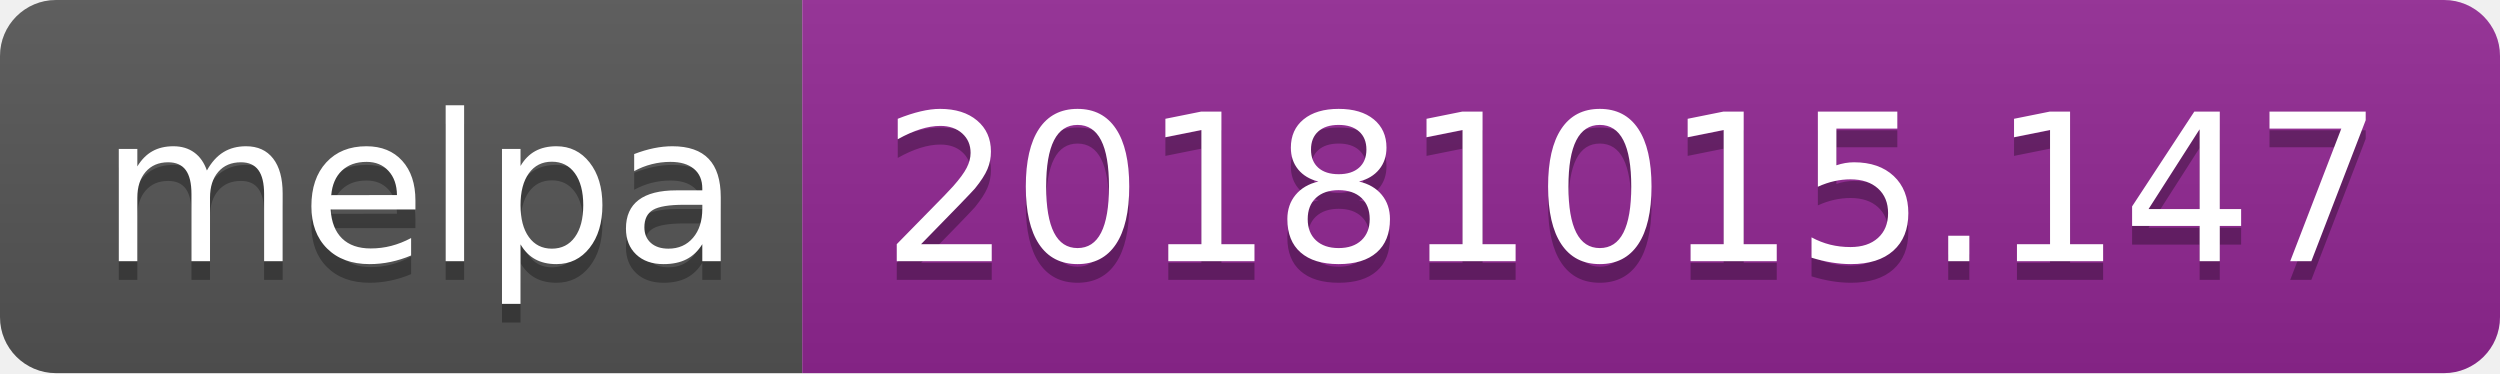
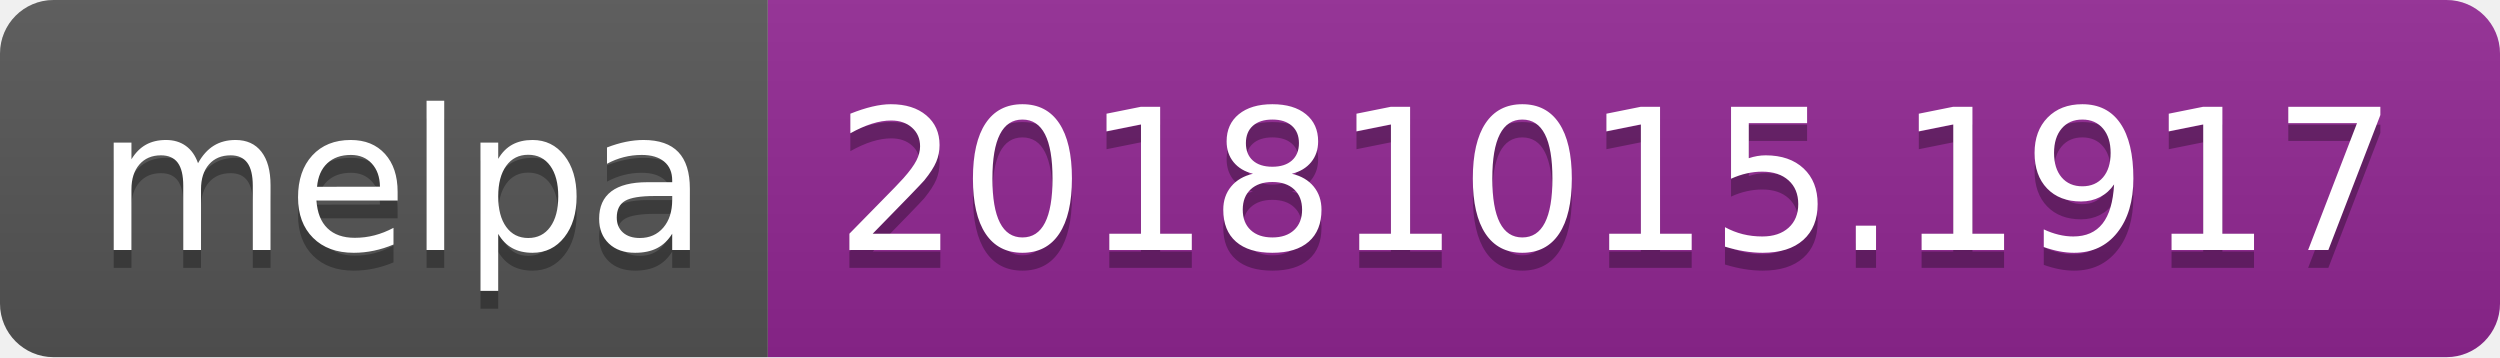
- <svg xmlns="http://www.w3.org/2000/svg" width="134" height="20">
+ <svg xmlns="http://www.w3.org/2000/svg" width="140" height="20">
  <linearGradient id="b" x2="0" y2="100%">
    <stop offset="0" stop-color="#bbb" stop-opacity=".1" />
    <stop offset="1" stop-opacity=".1" />
  </linearGradient>
  <clipPath id="a">
-     <rect width="134" height="20" rx="3" fill="#fff" />
+     <rect width="140" height="20" rx="3" fill="#fff" />
  </clipPath>
  <g clip-path="url(#a)">
    <path fill="#555" d="M0 0h43v20H0z" />
-     <path fill="#922793" d="M43 0h91v20H43z" />
-     <path fill="url(#b)" d="M0 0h134v20H0z" />
+     <path fill="#922793" d="M43 0h97v20H43z" />
+     <path fill="url(#b)" d="M0 0h140v20H0z" />
  </g>
  <g fill="#fff" text-anchor="middle" font-family="DejaVu Sans,Verdana,Geneva,sans-serif" font-size="110">
    <text x="225" y="150" fill="#010101" fill-opacity=".3" transform="scale(.1)" textLength="330">melpa</text>
    <text x="225" y="140" transform="scale(.1)" textLength="330">melpa</text>
-     <text x="875" y="150" fill="#010101" fill-opacity=".3" transform="scale(.1)" textLength="810">20181015.147</text>
-     <text x="875" y="140" transform="scale(.1)" textLength="810">20181015.147</text>
+     <text x="905" y="150" fill="#010101" fill-opacity=".3" transform="scale(.1)" textLength="870">20181015.1917</text>
+     <text x="905" y="140" transform="scale(.1)" textLength="870">20181015.1917</text>
  </g>
</svg>
